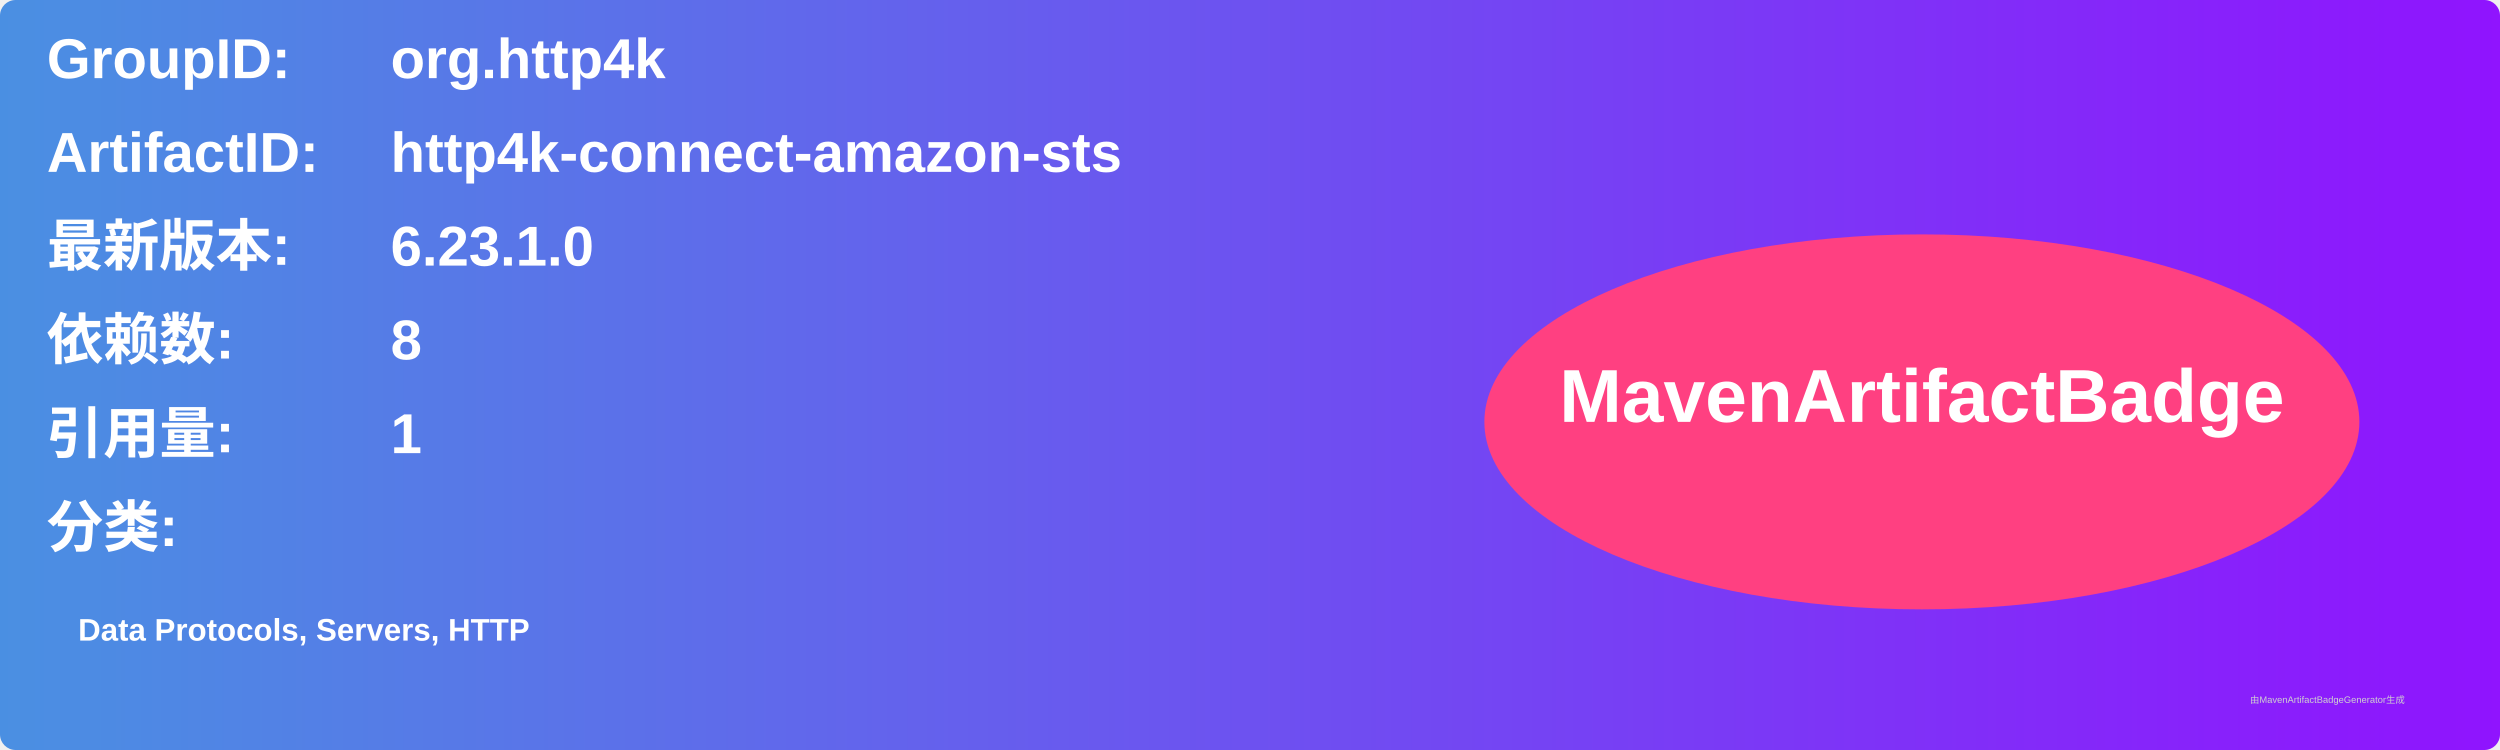
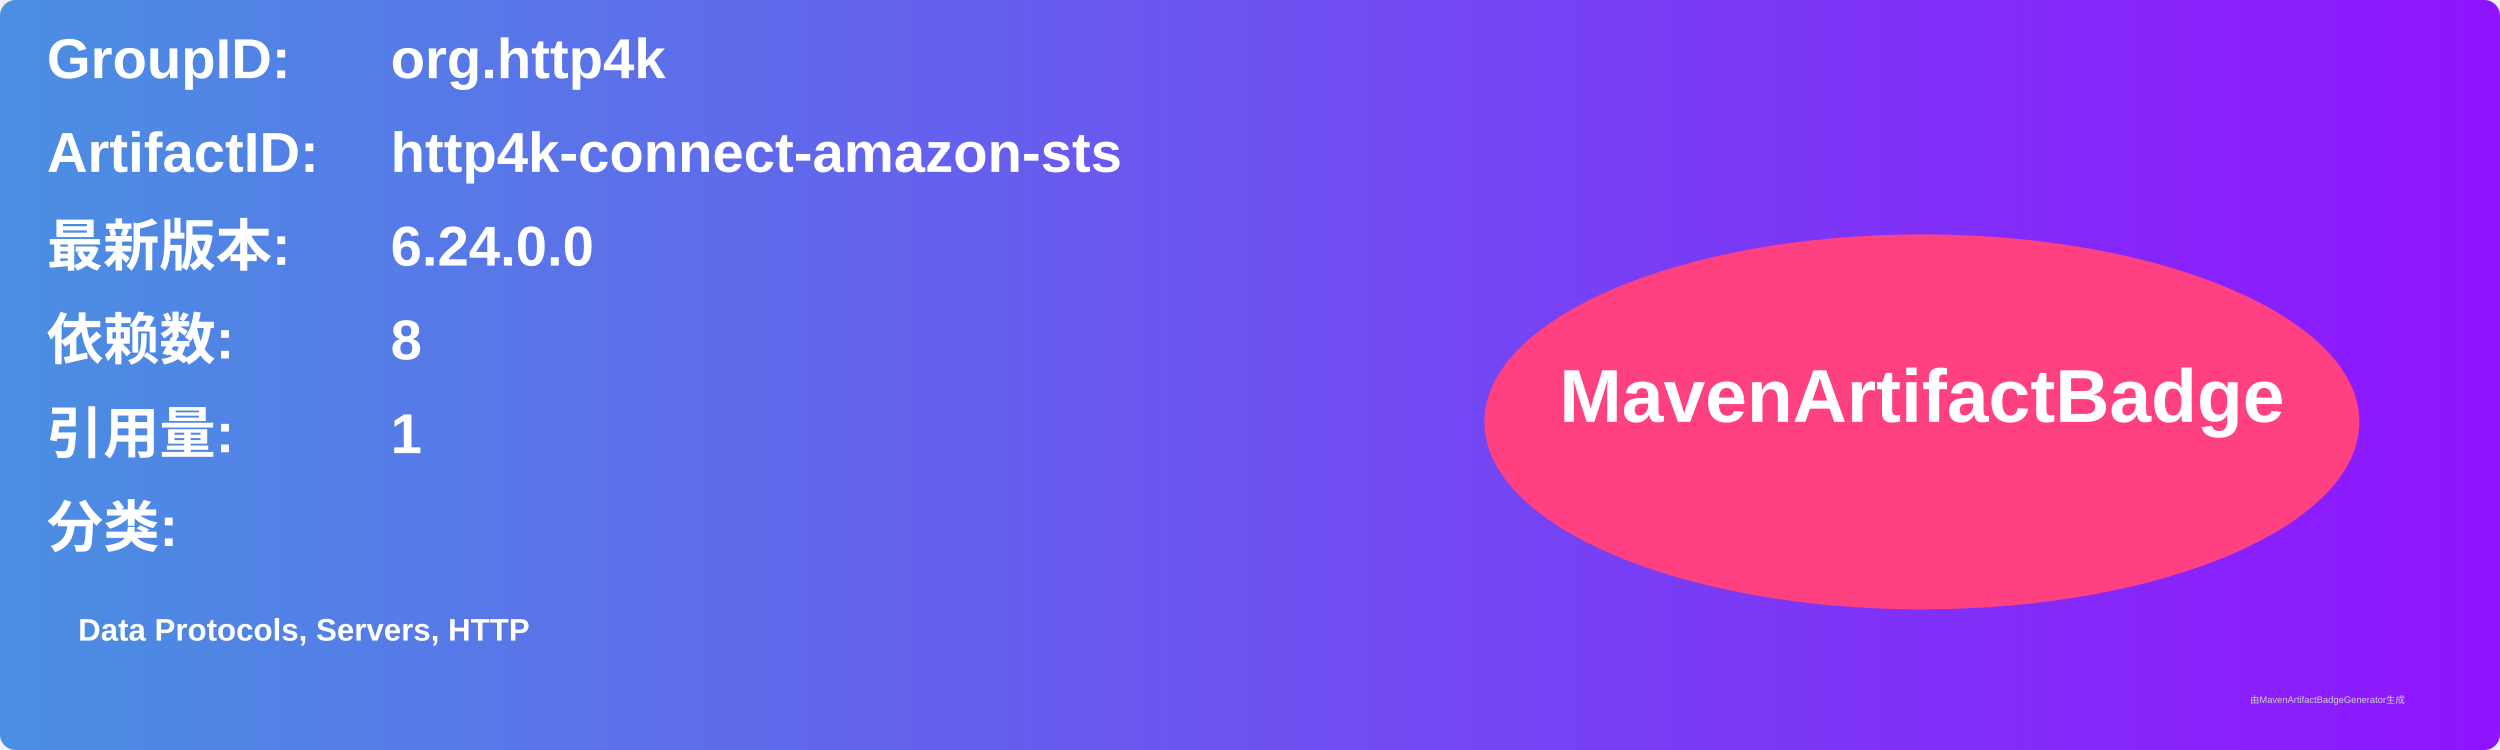
<svg xmlns="http://www.w3.org/2000/svg" width="800" height="240" viewBox="0 0 800 240">
  <linearGradient id="grad" x1="0%" y1="0%" x2="100%" y2="0%">
    <stop offset="0%" stop-color="#4a90e2" />
    <stop offset="100%" stop-color="#9013fe" />
  </linearGradient>
  <rect width="100%" height="100%" rx="5" ry="5" fill="url(#grad)" />
  <g transform="translate(15, 15)">
    <text x="0" y="10" font-family="Arial" font-size="18" fill="white" font-weight="bold" width="260">GroupID:</text>
    <text x="110" y="10" font-family="Arial" font-size="18" fill="white" font-weight="bold" width="460">org.http4k</text>
    <text x="0" y="40" font-family="Arial" font-size="18" fill="white" font-weight="bold" width="260">ArtifactID:</text>
    <text x="110" y="40" font-family="Arial" font-size="18" fill="white" font-weight="bold" width="460">http4k-connect-amazon-sts</text>
    <text x="0" y="70" font-family="Arial" font-size="18" fill="white" font-weight="bold">最新版本:</text>
    <text x="110" y="70" font-family="Arial" font-size="18" fill="white" font-weight="bold">
-       <tspan font-weight="bold">6.23.1.0</tspan>
+       <tspan font-weight="bold">6.24.0.0</tspan>
    </text>
    <text x="0" y="100" font-family="Arial" font-size="18" fill="white" font-weight="bold">依赖数: </text>
    <text x="110" y="100" font-family="Arial" font-size="18" fill="white">
      <tspan font-weight="bold">8</tspan>
    </text>
    <text x="0" y="130" font-family="Arial" font-size="18" fill="white" font-weight="bold">引用量: </text>
    <text x="110" y="130" font-family="Arial" font-size="18" fill="white">
      <tspan font-weight="bold">1</tspan>
    </text>
    <text x="0" y="160" font-family="Arial" font-size="18" fill="white" font-weight="bold">分类:</text>
    <text x="10" y="190" font-family="Arial" font-size="10" fill="white">
      <tspan font-weight="bold">Data Protocols, Servers, HTTP</tspan>
    </text>
    <ellipse cx="600" cy="120" rx="140" ry="60" fill="#ff4081" />
    <text x="600" y="120" text-anchor="middle" font-family="Arial" font-size="24" fill="white" font-weight="bold">MavenArtifactBadge</text>
  </g>
  <text x="720" y="225" font-family="Arial" font-size="3" fill="#d0d0d0">由MavenArtifactBadgeGenerator生成</text>
</svg>
